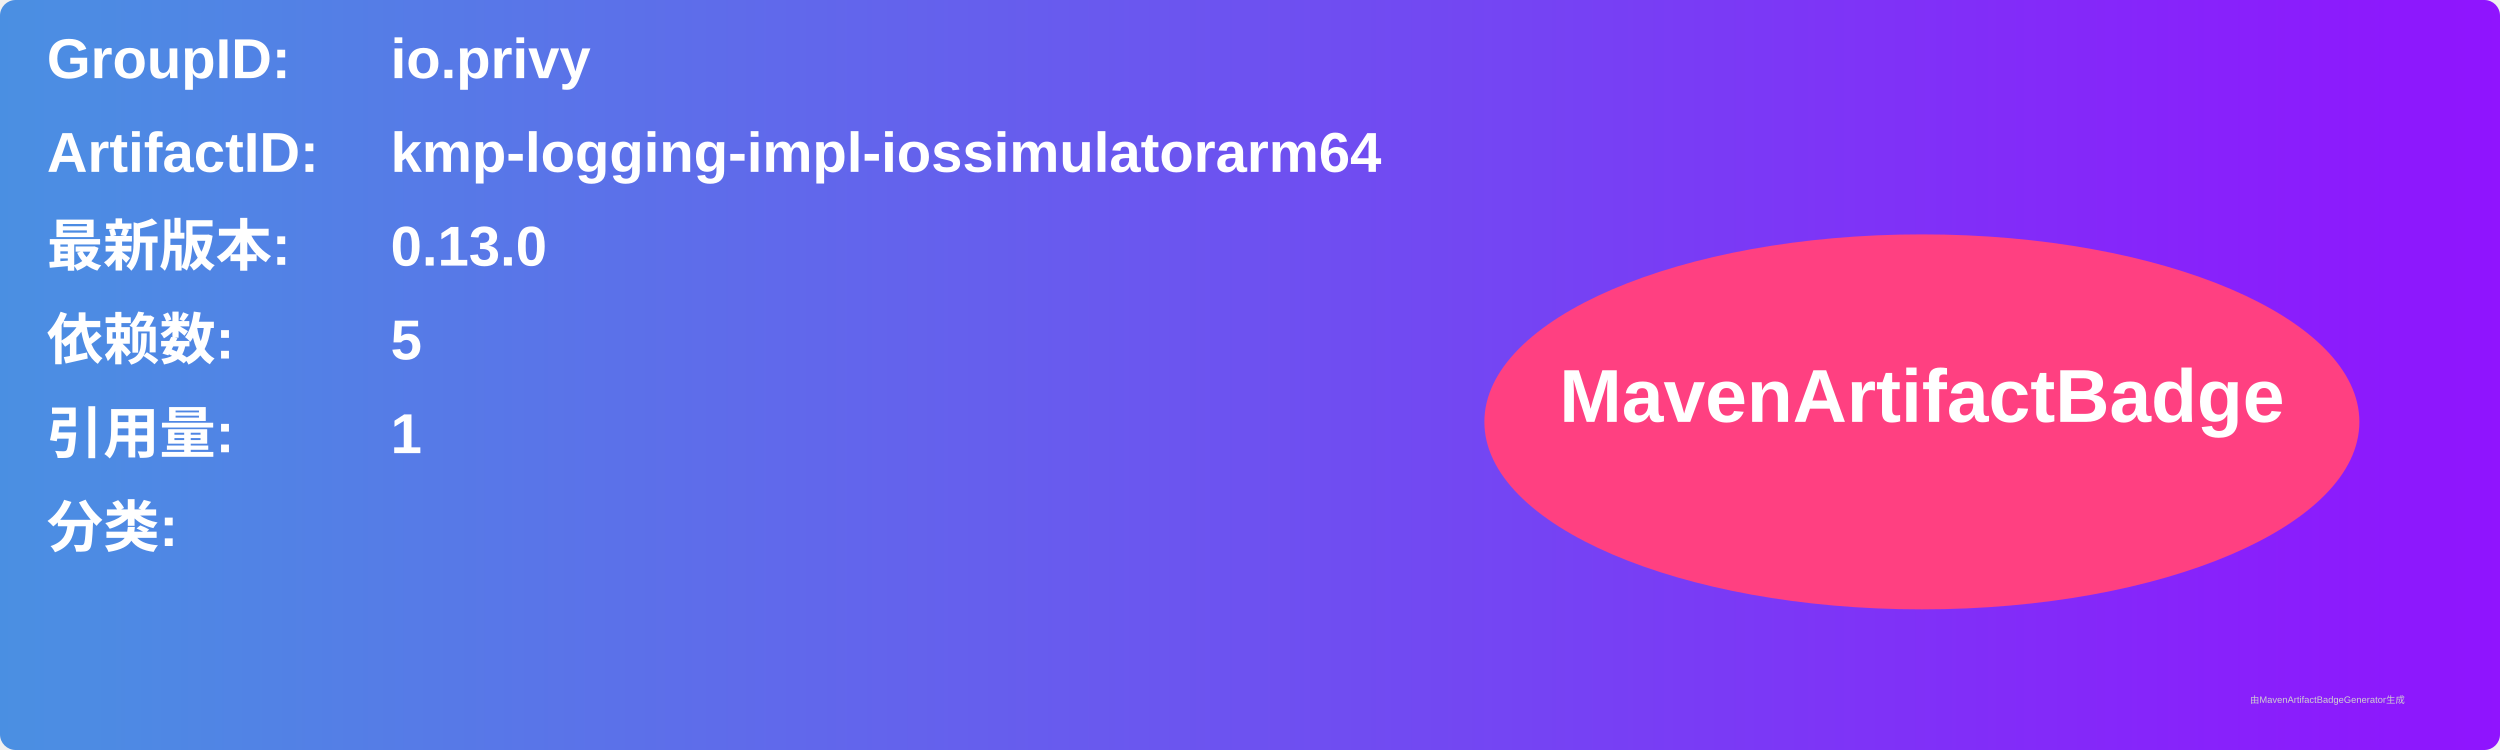
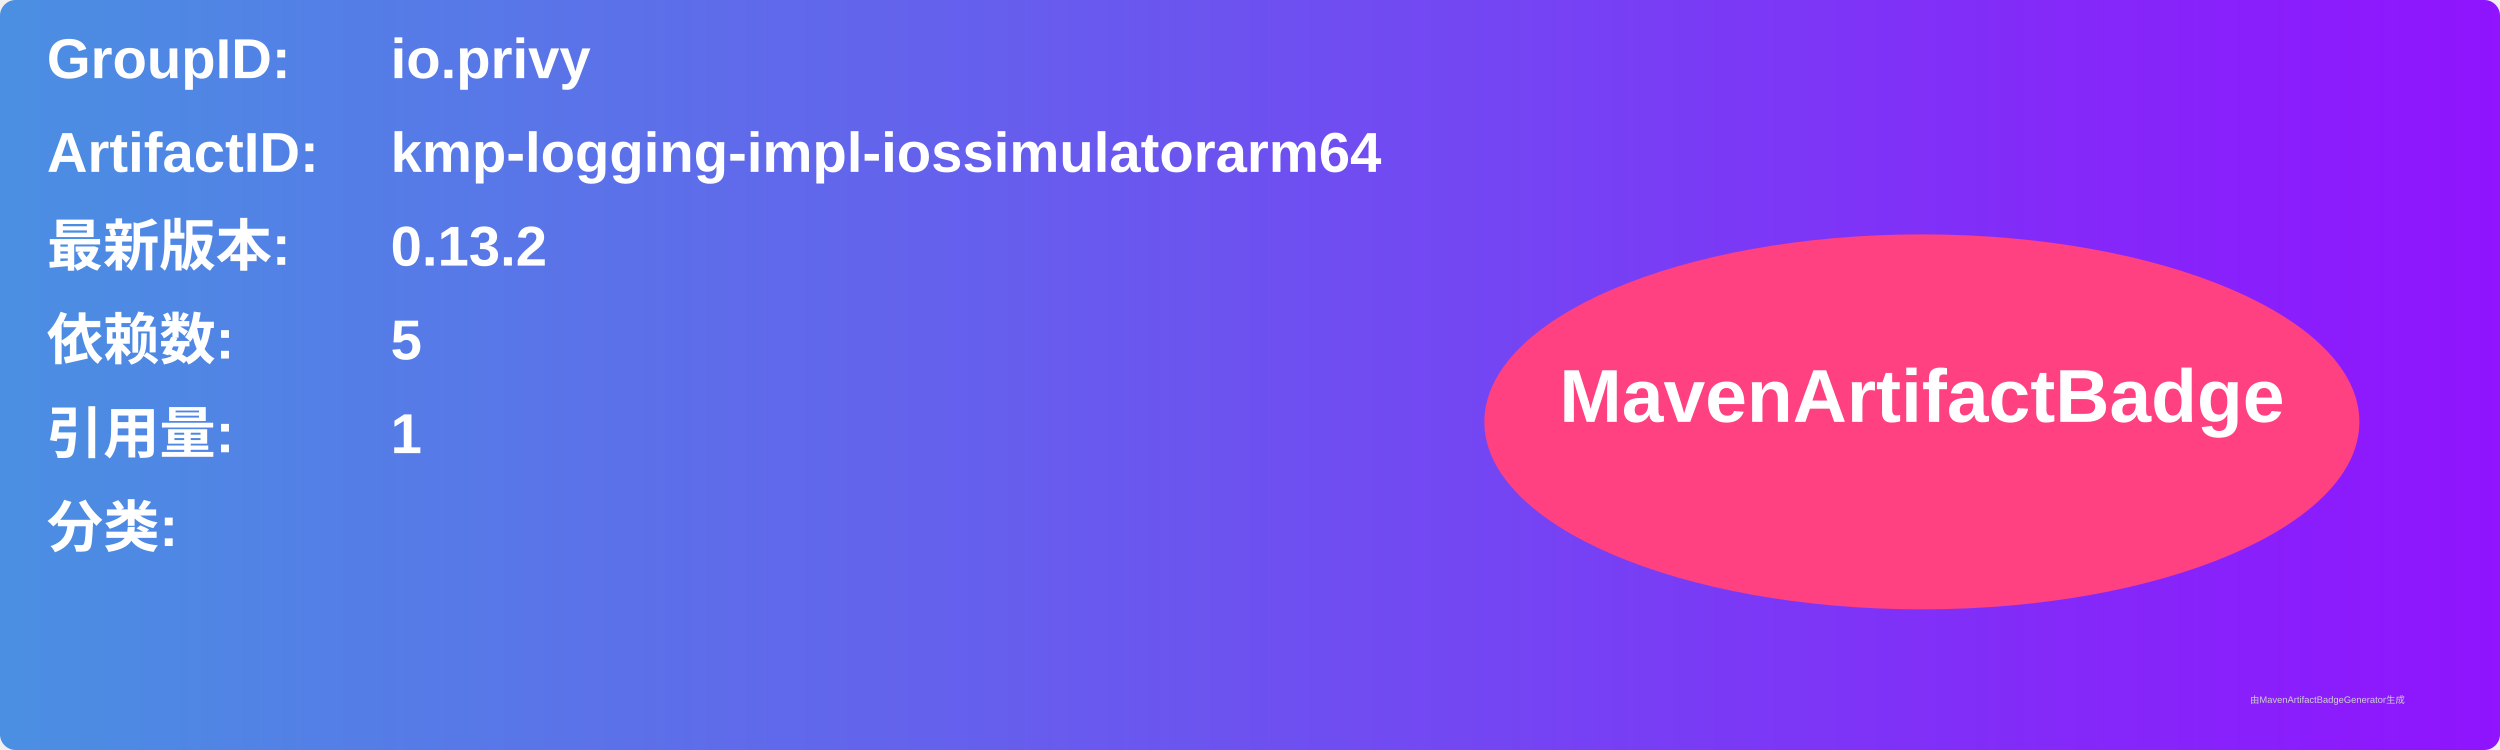
<svg xmlns="http://www.w3.org/2000/svg" width="800" height="240" viewBox="0 0 800 240">
  <linearGradient id="grad" x1="0%" y1="0%" x2="100%" y2="0%">
    <stop offset="0%" stop-color="#4a90e2" />
    <stop offset="100%" stop-color="#9013fe" />
  </linearGradient>
  <rect width="100%" height="100%" rx="5" ry="5" fill="url(#grad)" />
  <g transform="translate(15, 15)">
    <text x="0" y="10" font-family="Arial" font-size="18" fill="white" font-weight="bold" width="260">GroupID:</text>
    <text x="110" y="10" font-family="Arial" font-size="18" fill="white" font-weight="bold" width="460">io.privy</text>
    <text x="0" y="40" font-family="Arial" font-size="18" fill="white" font-weight="bold" width="260">ArtifactID:</text>
    <text x="110" y="40" font-family="Arial" font-size="18" fill="white" font-weight="bold" width="460">kmp-logging-impl-iossimulatorarm64</text>
    <text x="0" y="70" font-family="Arial" font-size="18" fill="white" font-weight="bold">最新版本:</text>
    <text x="110" y="70" font-family="Arial" font-size="18" fill="white" font-weight="bold">
-       <tspan font-weight="bold">0.13.0</tspan>
+       <tspan font-weight="bold">0.13.2</tspan>
    </text>
    <text x="0" y="100" font-family="Arial" font-size="18" fill="white" font-weight="bold">依赖数: </text>
    <text x="110" y="100" font-family="Arial" font-size="18" fill="white">
      <tspan font-weight="bold">5</tspan>
    </text>
    <text x="0" y="130" font-family="Arial" font-size="18" fill="white" font-weight="bold">引用量: </text>
    <text x="110" y="130" font-family="Arial" font-size="18" fill="white">
      <tspan font-weight="bold">1</tspan>
    </text>
    <text x="0" y="160" font-family="Arial" font-size="18" fill="white" font-weight="bold">分类:</text>
    <text x="10" y="190" font-family="Arial" font-size="10" fill="white">
      <tspan font-weight="bold" />
    </text>
    <ellipse cx="600" cy="120" rx="140" ry="60" fill="#ff4081" />
    <text x="600" y="120" text-anchor="middle" font-family="Arial" font-size="24" fill="white" font-weight="bold">MavenArtifactBadge</text>
  </g>
  <text x="720" y="225" font-family="Arial" font-size="3" fill="#d0d0d0">由MavenArtifactBadgeGenerator生成</text>
</svg>
